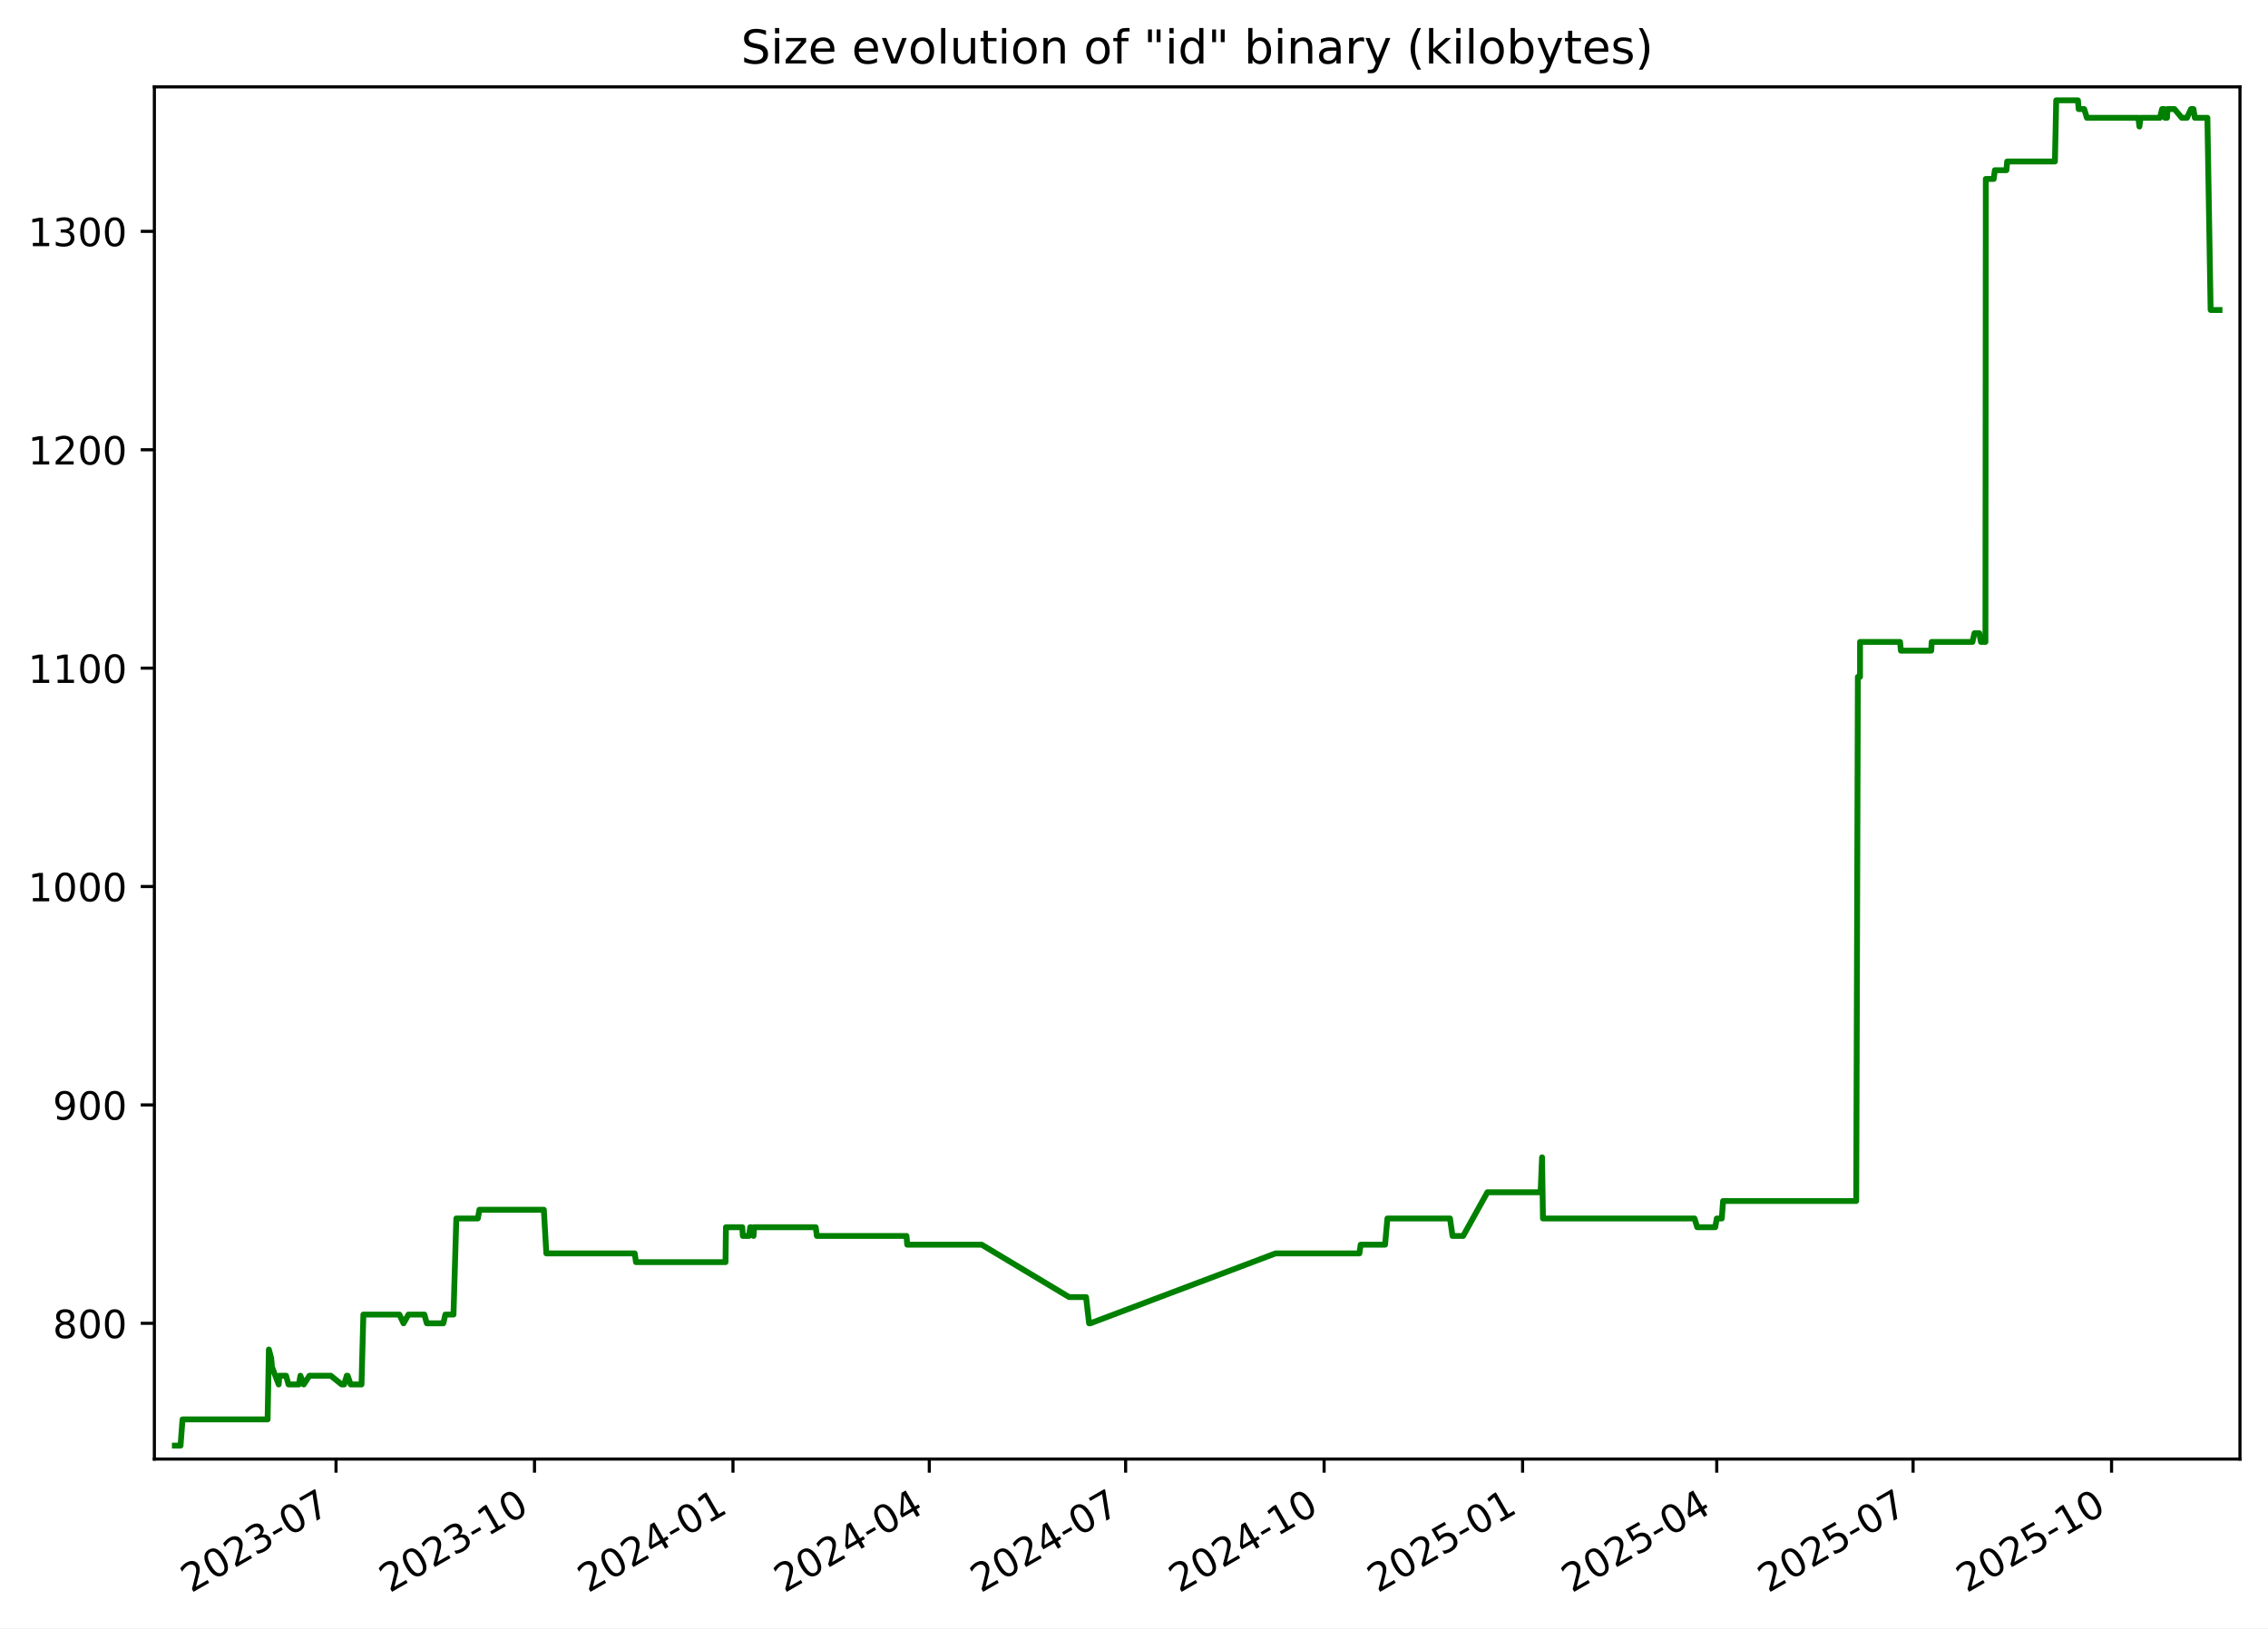
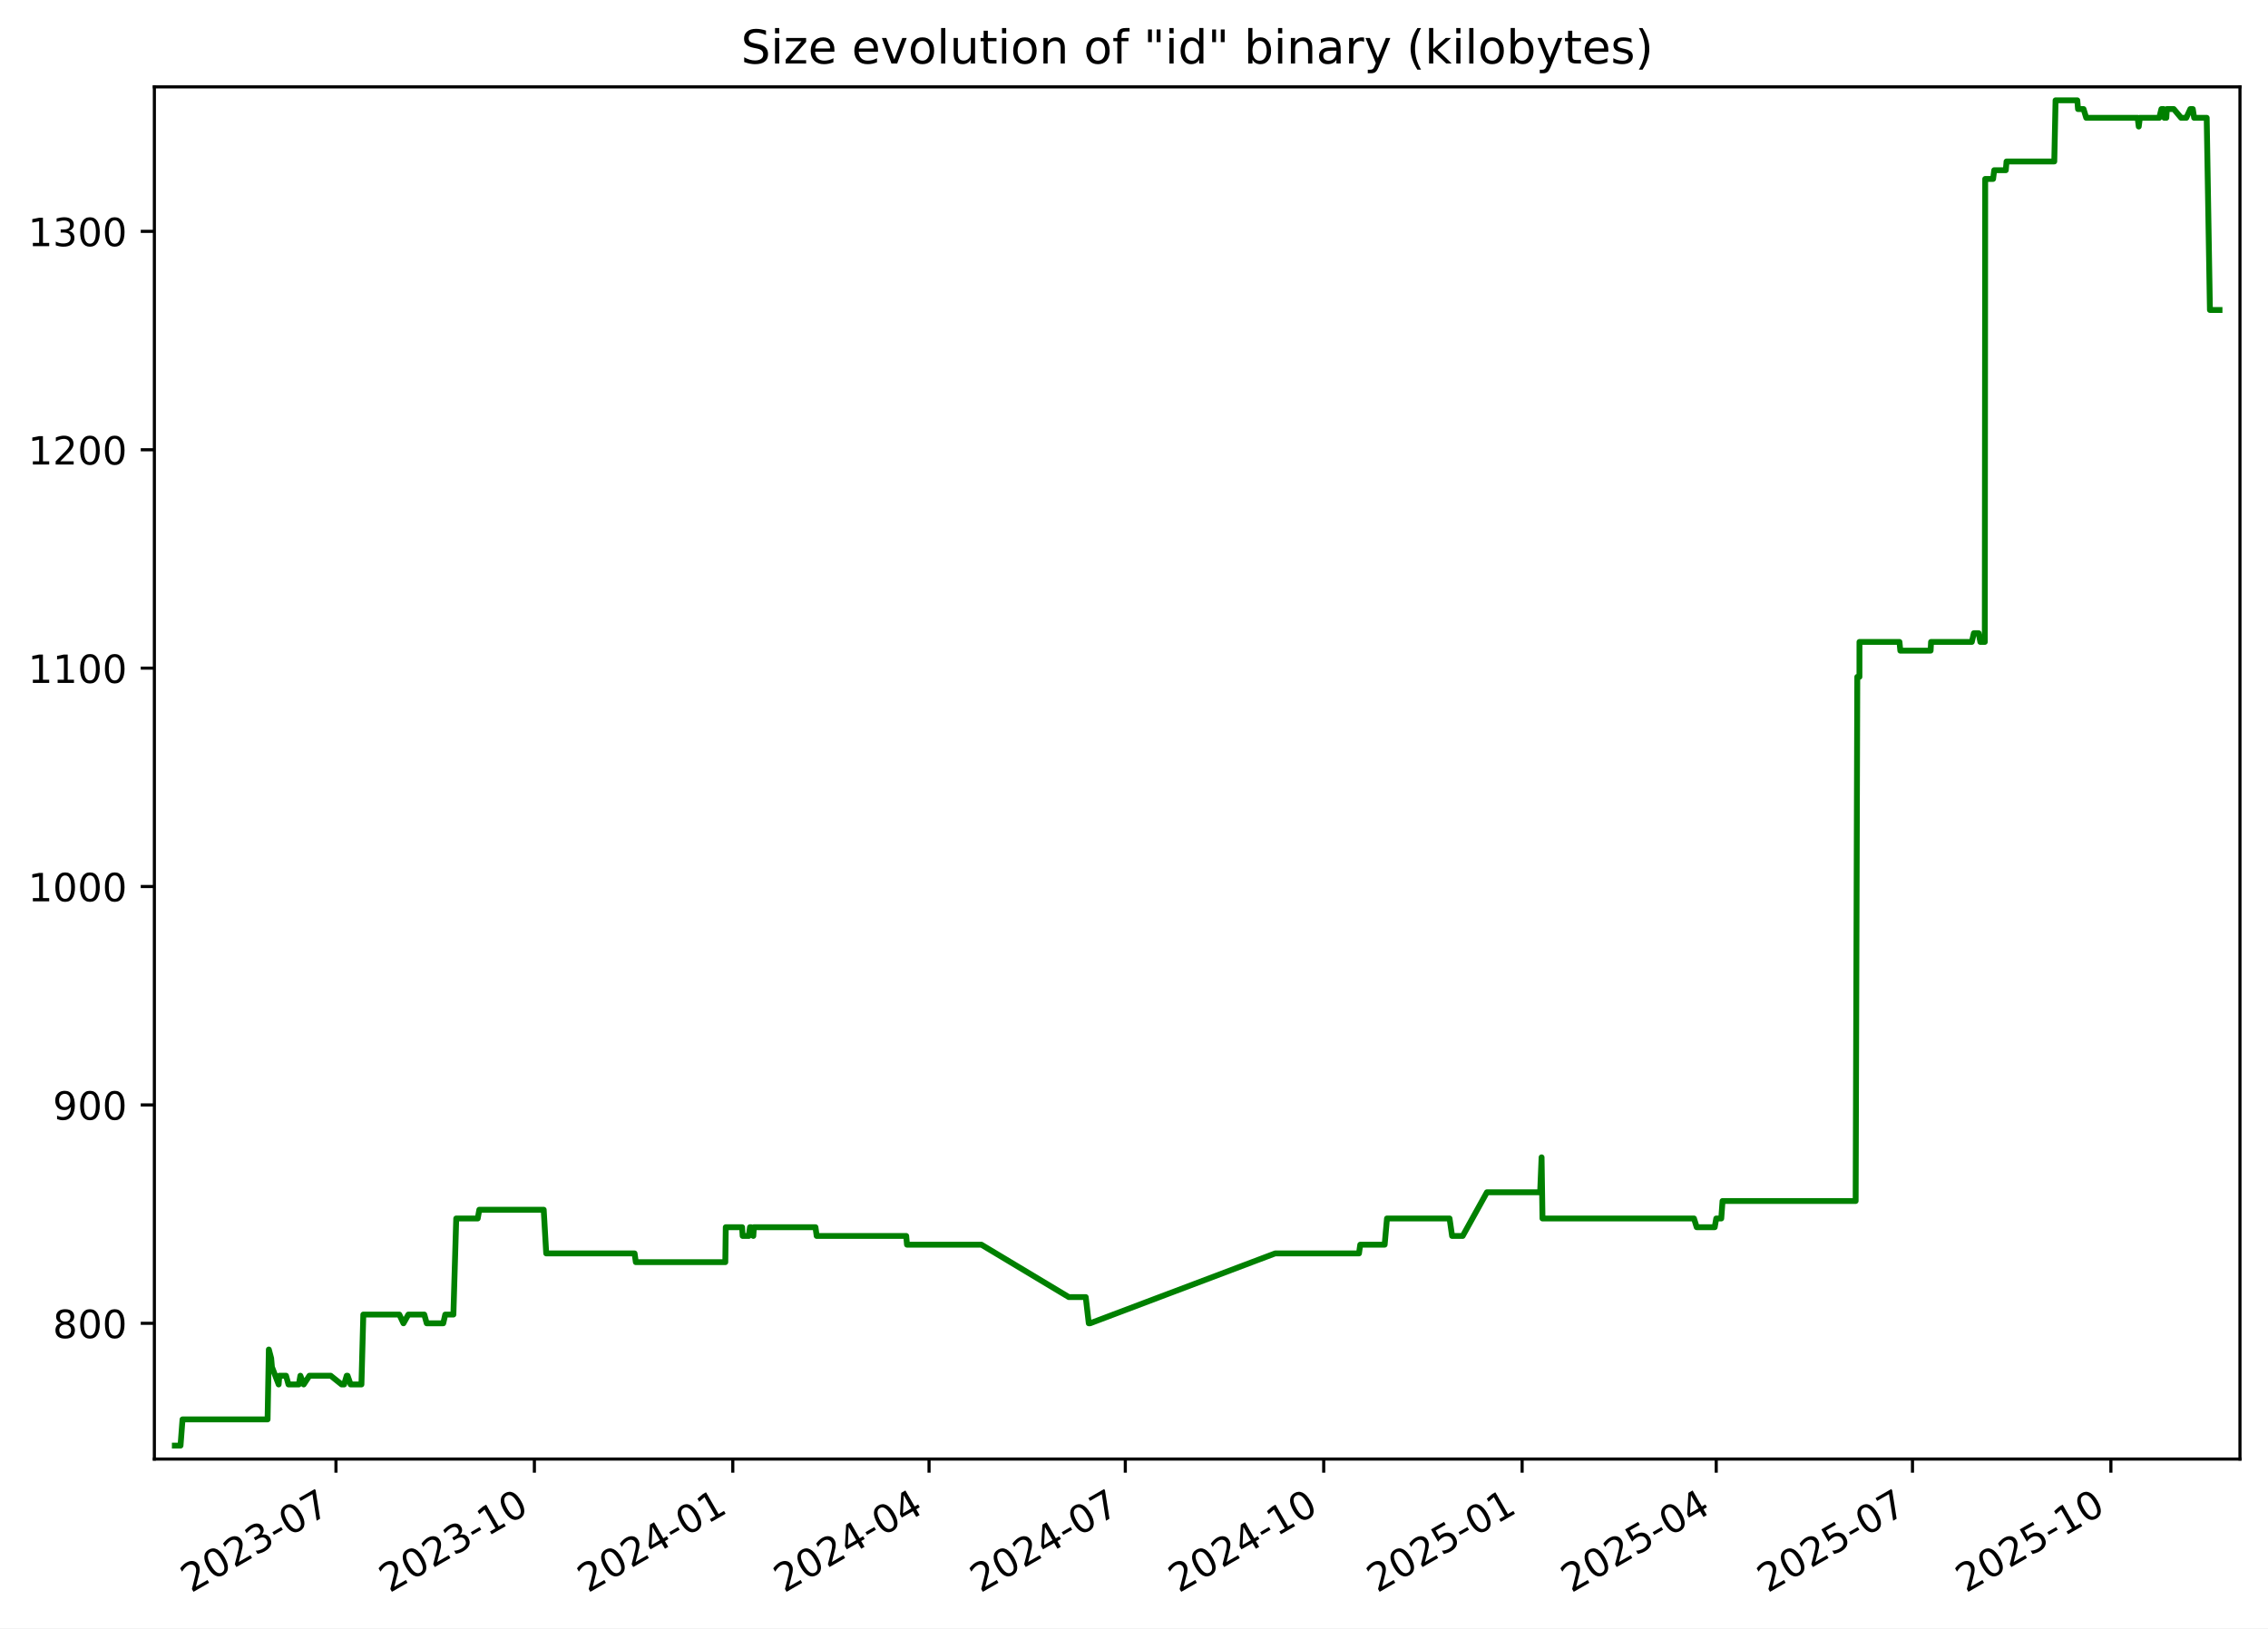
<svg xmlns="http://www.w3.org/2000/svg" xmlns:xlink="http://www.w3.org/1999/xlink" width="582.53pt" height="418.303pt" viewBox="0 0 582.53 418.303" version="1.1">
  <defs>
    <style type="text/css">*{stroke-linejoin: round; stroke-linecap: butt}</style>
  </defs>
  <g id="figure_1">
    <g id="patch_1">
      <path d="M -0 418.303  L 582.53 418.303  L 582.53 0  L -0 0  z " style="fill: #ffffff" />
    </g>
    <g id="axes_1">
      <g id="patch_2">
        <path d="M 39.65 374.83  L 575.33 374.83  L 575.33 22.318  L 39.65 22.318  z " style="fill: #ffffff" />
      </g>
      <g id="matplotlib.axis_1">
        <g id="xtick_1">
          <g id="line2d_1">
            <defs>
-               <path id="m87aa43f843" d="M 0 0  L 0 3.5  " style="stroke: #000000; stroke-width: 0.8" />
+               <path id="m708f882ad4" d="M 0 0  L 0 3.5  " style="stroke: #000000; stroke-width: 0.8" />
            </defs>
            <g>
-               <use xlink:href="#m87aa43f843" x="86.306" y="374.83" style="stroke: #000000; stroke-width: 0.8" />
+               <use xlink:href="#m708f882ad4" x="86.292" y="374.83" style="stroke: #000000; stroke-width: 0.8" />
            </g>
          </g>
          <g id="text_1">
-             <g transform="translate(49.08125 409.302) rotate(-30) scale(0.1 -0.1)">
+             <g transform="translate(49.06701 409.302) rotate(-30) scale(0.1 -0.1)">
              <defs>
                <path id="DejaVuSans-32" d="M 1228 531  L 3431 531  L 3431 0  L 469 0  L 469 531  Q 828 903 1448 1529  Q 2069 2156 2228 2338  Q 2531 2678 2651 2914  Q 2772 3150 2772 3378  Q 2772 3750 2511 3984  Q 2250 4219 1831 4219  Q 1534 4219 1204 4116  Q 875 4013 500 3803  L 500 4441  Q 881 4594 1212 4672  Q 1544 4750 1819 4750  Q 2544 4750 2975 4387  Q 3406 4025 3406 3419  Q 3406 3131 3298 2873  Q 3191 2616 2906 2266  Q 2828 2175 2409 1742  Q 1991 1309 1228 531  z " transform="scale(0.015625)" />
                <path id="DejaVuSans-30" d="M 2034 4250  Q 1547 4250 1301 3770  Q 1056 3291 1056 2328  Q 1056 1369 1301 889  Q 1547 409 2034 409  Q 2525 409 2770 889  Q 3016 1369 3016 2328  Q 3016 3291 2770 3770  Q 2525 4250 2034 4250  z M 2034 4750  Q 2819 4750 3233 4129  Q 3647 3509 3647 2328  Q 3647 1150 3233 529  Q 2819 -91 2034 -91  Q 1250 -91 836 529  Q 422 1150 422 2328  Q 422 3509 836 4129  Q 1250 4750 2034 4750  z " transform="scale(0.015625)" />
                <path id="DejaVuSans-33" d="M 2597 2516  Q 3050 2419 3304 2112  Q 3559 1806 3559 1356  Q 3559 666 3084 287  Q 2609 -91 1734 -91  Q 1441 -91 1130 -33  Q 819 25 488 141  L 488 750  Q 750 597 1062 519  Q 1375 441 1716 441  Q 2309 441 2620 675  Q 2931 909 2931 1356  Q 2931 1769 2642 2001  Q 2353 2234 1838 2234  L 1294 2234  L 1294 2753  L 1863 2753  Q 2328 2753 2575 2939  Q 2822 3125 2822 3475  Q 2822 3834 2567 4026  Q 2313 4219 1838 4219  Q 1578 4219 1281 4162  Q 984 4106 628 3988  L 628 4550  Q 988 4650 1302 4700  Q 1616 4750 1894 4750  Q 2613 4750 3031 4423  Q 3450 4097 3450 3541  Q 3450 3153 3228 2886  Q 3006 2619 2597 2516  z " transform="scale(0.015625)" />
                <path id="DejaVuSans-2d" d="M 313 2009  L 1997 2009  L 1997 1497  L 313 1497  L 313 2009  z " transform="scale(0.015625)" />
                <path id="DejaVuSans-37" d="M 525 4666  L 3525 4666  L 3525 4397  L 1831 0  L 1172 0  L 2766 4134  L 525 4134  L 525 4666  z " transform="scale(0.015625)" />
              </defs>
              <use xlink:href="#DejaVuSans-32" />
              <use xlink:href="#DejaVuSans-30" x="63.623" />
              <use xlink:href="#DejaVuSans-32" x="127.246" />
              <use xlink:href="#DejaVuSans-33" x="190.869" />
              <use xlink:href="#DejaVuSans-2d" x="254.492" />
              <use xlink:href="#DejaVuSans-30" x="290.576" />
              <use xlink:href="#DejaVuSans-37" x="354.199" />
            </g>
          </g>
        </g>
        <g id="xtick_2">
          <g id="line2d_2">
            <g>
-               <use xlink:href="#m87aa43f843" x="137.285" y="374.83" style="stroke: #000000; stroke-width: 0.8" />
+               <use xlink:href="#m708f882ad4" x="137.254" y="374.83" style="stroke: #000000; stroke-width: 0.8" />
            </g>
          </g>
          <g id="text_2">
-             <g transform="translate(100.0605 409.302) rotate(-30) scale(0.1 -0.1)">
+             <g transform="translate(100.0287 409.302) rotate(-30) scale(0.1 -0.1)">
              <defs>
                <path id="DejaVuSans-31" d="M 794 531  L 1825 531  L 1825 4091  L 703 3866  L 703 4441  L 1819 4666  L 2450 4666  L 2450 531  L 3481 531  L 3481 0  L 794 0  L 794 531  z " transform="scale(0.015625)" />
              </defs>
              <use xlink:href="#DejaVuSans-32" />
              <use xlink:href="#DejaVuSans-30" x="63.623" />
              <use xlink:href="#DejaVuSans-32" x="127.246" />
              <use xlink:href="#DejaVuSans-33" x="190.869" />
              <use xlink:href="#DejaVuSans-2d" x="254.492" />
              <use xlink:href="#DejaVuSans-31" x="290.576" />
              <use xlink:href="#DejaVuSans-30" x="354.199" />
            </g>
          </g>
        </g>
        <g id="xtick_3">
          <g id="line2d_3">
            <g>
-               <use xlink:href="#m87aa43f843" x="188.264" y="374.83" style="stroke: #000000; stroke-width: 0.8" />
+               <use xlink:href="#m708f882ad4" x="188.215" y="374.83" style="stroke: #000000; stroke-width: 0.8" />
            </g>
          </g>
          <g id="text_3">
-             <g transform="translate(151.0397 409.302) rotate(-30) scale(0.1 -0.1)">
+             <g transform="translate(150.9904 409.302) rotate(-30) scale(0.1 -0.1)">
              <defs>
                <path id="DejaVuSans-34" d="M 2419 4116  L 825 1625  L 2419 1625  L 2419 4116  z M 2253 4666  L 3047 4666  L 3047 1625  L 3713 1625  L 3713 1100  L 3047 1100  L 3047 0  L 2419 0  L 2419 1100  L 313 1100  L 313 1709  L 2253 4666  z " transform="scale(0.015625)" />
              </defs>
              <use xlink:href="#DejaVuSans-32" />
              <use xlink:href="#DejaVuSans-30" x="63.623" />
              <use xlink:href="#DejaVuSans-32" x="127.246" />
              <use xlink:href="#DejaVuSans-34" x="190.869" />
              <use xlink:href="#DejaVuSans-2d" x="254.492" />
              <use xlink:href="#DejaVuSans-30" x="290.576" />
              <use xlink:href="#DejaVuSans-31" x="354.199" />
            </g>
          </g>
        </g>
        <g id="xtick_4">
          <g id="line2d_4">
            <g>
-               <use xlink:href="#m87aa43f843" x="238.69" y="374.83" style="stroke: #000000; stroke-width: 0.8" />
+               <use xlink:href="#m708f882ad4" x="238.623" y="374.83" style="stroke: #000000; stroke-width: 0.8" />
            </g>
          </g>
          <g id="text_4">
-             <g transform="translate(201.4647 409.302) rotate(-30) scale(0.1 -0.1)">
+             <g transform="translate(201.3981 409.302) rotate(-30) scale(0.1 -0.1)">
              <use xlink:href="#DejaVuSans-32" />
              <use xlink:href="#DejaVuSans-30" x="63.623" />
              <use xlink:href="#DejaVuSans-32" x="127.246" />
              <use xlink:href="#DejaVuSans-34" x="190.869" />
              <use xlink:href="#DejaVuSans-2d" x="254.492" />
              <use xlink:href="#DejaVuSans-30" x="290.576" />
              <use xlink:href="#DejaVuSans-34" x="354.199" />
            </g>
          </g>
        </g>
        <g id="xtick_5">
          <g id="line2d_5">
            <g>
-               <use xlink:href="#m87aa43f843" x="289.115" y="374.83" style="stroke: #000000; stroke-width: 0.8" />
+               <use xlink:href="#m708f882ad4" x="289.031" y="374.83" style="stroke: #000000; stroke-width: 0.8" />
            </g>
          </g>
          <g id="text_5">
-             <g transform="translate(251.8898 409.302) rotate(-30) scale(0.1 -0.1)">
+             <g transform="translate(251.8059 409.302) rotate(-30) scale(0.1 -0.1)">
              <use xlink:href="#DejaVuSans-32" />
              <use xlink:href="#DejaVuSans-30" x="63.623" />
              <use xlink:href="#DejaVuSans-32" x="127.246" />
              <use xlink:href="#DejaVuSans-34" x="190.869" />
              <use xlink:href="#DejaVuSans-2d" x="254.492" />
              <use xlink:href="#DejaVuSans-30" x="290.576" />
              <use xlink:href="#DejaVuSans-37" x="354.199" />
            </g>
          </g>
        </g>
        <g id="xtick_6">
          <g id="line2d_6">
            <g>
-               <use xlink:href="#m87aa43f843" x="340.094" y="374.83" style="stroke: #000000; stroke-width: 0.8" />
+               <use xlink:href="#m708f882ad4" x="339.992" y="374.83" style="stroke: #000000; stroke-width: 0.8" />
            </g>
          </g>
          <g id="text_6">
-             <g transform="translate(302.869 409.302) rotate(-30) scale(0.1 -0.1)">
+             <g transform="translate(302.7675 409.302) rotate(-30) scale(0.1 -0.1)">
              <use xlink:href="#DejaVuSans-32" />
              <use xlink:href="#DejaVuSans-30" x="63.623" />
              <use xlink:href="#DejaVuSans-32" x="127.246" />
              <use xlink:href="#DejaVuSans-34" x="190.869" />
              <use xlink:href="#DejaVuSans-2d" x="254.492" />
              <use xlink:href="#DejaVuSans-31" x="290.576" />
              <use xlink:href="#DejaVuSans-30" x="354.199" />
            </g>
          </g>
        </g>
        <g id="xtick_7">
          <g id="line2d_7">
            <g>
-               <use xlink:href="#m87aa43f843" x="391.073" y="374.83" style="stroke: #000000; stroke-width: 0.8" />
+               <use xlink:href="#m708f882ad4" x="390.954" y="374.83" style="stroke: #000000; stroke-width: 0.8" />
            </g>
          </g>
          <g id="text_7">
-             <g transform="translate(353.8482 409.302) rotate(-30) scale(0.1 -0.1)">
+             <g transform="translate(353.7292 409.302) rotate(-30) scale(0.1 -0.1)">
              <defs>
                <path id="DejaVuSans-35" d="M 691 4666  L 3169 4666  L 3169 4134  L 1269 4134  L 1269 2991  Q 1406 3038 1543 3061  Q 1681 3084 1819 3084  Q 2600 3084 3056 2656  Q 3513 2228 3513 1497  Q 3513 744 3044 326  Q 2575 -91 1722 -91  Q 1428 -91 1123 -41  Q 819 9 494 109  L 494 744  Q 775 591 1075 516  Q 1375 441 1709 441  Q 2250 441 2565 725  Q 2881 1009 2881 1497  Q 2881 1984 2565 2268  Q 2250 2553 1709 2553  Q 1456 2553 1204 2497  Q 953 2441 691 2322  L 691 4666  z " transform="scale(0.015625)" />
              </defs>
              <use xlink:href="#DejaVuSans-32" />
              <use xlink:href="#DejaVuSans-30" x="63.623" />
              <use xlink:href="#DejaVuSans-32" x="127.246" />
              <use xlink:href="#DejaVuSans-35" x="190.869" />
              <use xlink:href="#DejaVuSans-2d" x="254.492" />
              <use xlink:href="#DejaVuSans-30" x="290.576" />
              <use xlink:href="#DejaVuSans-31" x="354.199" />
            </g>
          </g>
        </g>
        <g id="xtick_8">
          <g id="line2d_8">
            <g>
-               <use xlink:href="#m87aa43f843" x="440.944" y="374.83" style="stroke: #000000; stroke-width: 0.8" />
+               <use xlink:href="#m708f882ad4" x="440.808" y="374.83" style="stroke: #000000; stroke-width: 0.8" />
            </g>
          </g>
          <g id="text_8">
-             <g transform="translate(403.7192 409.302) rotate(-30) scale(0.1 -0.1)">
+             <g transform="translate(403.583 409.302) rotate(-30) scale(0.1 -0.1)">
              <use xlink:href="#DejaVuSans-32" />
              <use xlink:href="#DejaVuSans-30" x="63.623" />
              <use xlink:href="#DejaVuSans-32" x="127.246" />
              <use xlink:href="#DejaVuSans-35" x="190.869" />
              <use xlink:href="#DejaVuSans-2d" x="254.492" />
              <use xlink:href="#DejaVuSans-30" x="290.576" />
              <use xlink:href="#DejaVuSans-34" x="354.199" />
            </g>
          </g>
        </g>
        <g id="xtick_9">
          <g id="line2d_9">
            <g>
-               <use xlink:href="#m87aa43f843" x="491.369" y="374.83" style="stroke: #000000; stroke-width: 0.8" />
+               <use xlink:href="#m708f882ad4" x="491.216" y="374.83" style="stroke: #000000; stroke-width: 0.8" />
            </g>
          </g>
          <g id="text_9">
-             <g transform="translate(454.1443 409.302) rotate(-30) scale(0.1 -0.1)">
+             <g transform="translate(453.9908 409.302) rotate(-30) scale(0.1 -0.1)">
              <use xlink:href="#DejaVuSans-32" />
              <use xlink:href="#DejaVuSans-30" x="63.623" />
              <use xlink:href="#DejaVuSans-32" x="127.246" />
              <use xlink:href="#DejaVuSans-35" x="190.869" />
              <use xlink:href="#DejaVuSans-2d" x="254.492" />
              <use xlink:href="#DejaVuSans-30" x="290.576" />
              <use xlink:href="#DejaVuSans-37" x="354.199" />
            </g>
          </g>
        </g>
        <g id="xtick_10">
          <g id="line2d_10">
            <g>
-               <use xlink:href="#m87aa43f843" x="542.348" y="374.83" style="stroke: #000000; stroke-width: 0.8" />
+               <use xlink:href="#m708f882ad4" x="542.177" y="374.83" style="stroke: #000000; stroke-width: 0.8" />
            </g>
          </g>
          <g id="text_10">
-             <g transform="translate(505.1235 409.302) rotate(-30) scale(0.1 -0.1)">
+             <g transform="translate(504.9525 409.302) rotate(-30) scale(0.1 -0.1)">
              <use xlink:href="#DejaVuSans-32" />
              <use xlink:href="#DejaVuSans-30" x="63.623" />
              <use xlink:href="#DejaVuSans-32" x="127.246" />
              <use xlink:href="#DejaVuSans-35" x="190.869" />
              <use xlink:href="#DejaVuSans-2d" x="254.492" />
              <use xlink:href="#DejaVuSans-31" x="290.576" />
              <use xlink:href="#DejaVuSans-30" x="354.199" />
            </g>
          </g>
        </g>
      </g>
      <g id="matplotlib.axis_2">
        <g id="ytick_1">
          <g id="line2d_11">
            <defs>
-               <path id="m1e25f089d4" d="M 0 0  L -3.5 0  " style="stroke: #000000; stroke-width: 0.8" />
+               <path id="m6b0a7c3073" d="M 0 0  L -3.5 0  " style="stroke: #000000; stroke-width: 0.8" />
            </defs>
            <g>
-               <use xlink:href="#m1e25f089d4" x="39.65" y="339.956" style="stroke: #000000; stroke-width: 0.8" />
+               <use xlink:href="#m6b0a7c3073" x="39.65" y="339.956" style="stroke: #000000; stroke-width: 0.8" />
            </g>
          </g>
          <g id="text_11">
            <g transform="translate(13.5625 343.7552) scale(0.1 -0.1)">
              <defs>
                <path id="DejaVuSans-38" d="M 2034 2216  Q 1584 2216 1326 1975  Q 1069 1734 1069 1313  Q 1069 891 1326 650  Q 1584 409 2034 409  Q 2484 409 2743 651  Q 3003 894 3003 1313  Q 3003 1734 2745 1975  Q 2488 2216 2034 2216  z M 1403 2484  Q 997 2584 770 2862  Q 544 3141 544 3541  Q 544 4100 942 4425  Q 1341 4750 2034 4750  Q 2731 4750 3128 4425  Q 3525 4100 3525 3541  Q 3525 3141 3298 2862  Q 3072 2584 2669 2484  Q 3125 2378 3379 2068  Q 3634 1759 3634 1313  Q 3634 634 3220 271  Q 2806 -91 2034 -91  Q 1263 -91 848 271  Q 434 634 434 1313  Q 434 1759 690 2068  Q 947 2378 1403 2484  z M 1172 3481  Q 1172 3119 1398 2916  Q 1625 2713 2034 2713  Q 2441 2713 2670 2916  Q 2900 3119 2900 3481  Q 2900 3844 2670 4047  Q 2441 4250 2034 4250  Q 1625 4250 1398 4047  Q 1172 3844 1172 3481  z " transform="scale(0.015625)" />
              </defs>
              <use xlink:href="#DejaVuSans-38" />
              <use xlink:href="#DejaVuSans-30" x="63.623" />
              <use xlink:href="#DejaVuSans-30" x="127.246" />
            </g>
          </g>
        </g>
        <g id="ytick_2">
          <g id="line2d_12">
            <g>
-               <use xlink:href="#m1e25f089d4" x="39.65" y="283.852" style="stroke: #000000; stroke-width: 0.8" />
+               <use xlink:href="#m6b0a7c3073" x="39.65" y="283.852" style="stroke: #000000; stroke-width: 0.8" />
            </g>
          </g>
          <g id="text_12">
            <g transform="translate(13.5625 287.6513) scale(0.1 -0.1)">
              <defs>
                <path id="DejaVuSans-39" d="M 703 97  L 703 672  Q 941 559 1184 500  Q 1428 441 1663 441  Q 2288 441 2617 861  Q 2947 1281 2994 2138  Q 2813 1869 2534 1725  Q 2256 1581 1919 1581  Q 1219 1581 811 2004  Q 403 2428 403 3163  Q 403 3881 828 4315  Q 1253 4750 1959 4750  Q 2769 4750 3195 4129  Q 3622 3509 3622 2328  Q 3622 1225 3098 567  Q 2575 -91 1691 -91  Q 1453 -91 1209 -44  Q 966 3 703 97  z M 1959 2075  Q 2384 2075 2632 2365  Q 2881 2656 2881 3163  Q 2881 3666 2632 3958  Q 2384 4250 1959 4250  Q 1534 4250 1286 3958  Q 1038 3666 1038 3163  Q 1038 2656 1286 2365  Q 1534 2075 1959 2075  z " transform="scale(0.015625)" />
              </defs>
              <use xlink:href="#DejaVuSans-39" />
              <use xlink:href="#DejaVuSans-30" x="63.623" />
              <use xlink:href="#DejaVuSans-30" x="127.246" />
            </g>
          </g>
        </g>
        <g id="ytick_3">
          <g id="line2d_13">
            <g>
-               <use xlink:href="#m1e25f089d4" x="39.65" y="227.748" style="stroke: #000000; stroke-width: 0.8" />
+               <use xlink:href="#m6b0a7c3073" x="39.65" y="227.748" style="stroke: #000000; stroke-width: 0.8" />
            </g>
          </g>
          <g id="text_13">
            <g transform="translate(7.2 231.5474) scale(0.1 -0.1)">
              <use xlink:href="#DejaVuSans-31" />
              <use xlink:href="#DejaVuSans-30" x="63.623" />
              <use xlink:href="#DejaVuSans-30" x="127.246" />
              <use xlink:href="#DejaVuSans-30" x="190.869" />
            </g>
          </g>
        </g>
        <g id="ytick_4">
          <g id="line2d_14">
            <g>
-               <use xlink:href="#m1e25f089d4" x="39.65" y="171.644" style="stroke: #000000; stroke-width: 0.8" />
+               <use xlink:href="#m6b0a7c3073" x="39.65" y="171.644" style="stroke: #000000; stroke-width: 0.8" />
            </g>
          </g>
          <g id="text_14">
            <g transform="translate(7.2 175.4435) scale(0.1 -0.1)">
              <use xlink:href="#DejaVuSans-31" />
              <use xlink:href="#DejaVuSans-31" x="63.623" />
              <use xlink:href="#DejaVuSans-30" x="127.246" />
              <use xlink:href="#DejaVuSans-30" x="190.869" />
            </g>
          </g>
        </g>
        <g id="ytick_5">
          <g id="line2d_15">
            <g>
-               <use xlink:href="#m1e25f089d4" x="39.65" y="115.54" style="stroke: #000000; stroke-width: 0.8" />
+               <use xlink:href="#m6b0a7c3073" x="39.65" y="115.54" style="stroke: #000000; stroke-width: 0.8" />
            </g>
          </g>
          <g id="text_15">
            <g transform="translate(7.2 119.3396) scale(0.1 -0.1)">
              <use xlink:href="#DejaVuSans-31" />
              <use xlink:href="#DejaVuSans-32" x="63.623" />
              <use xlink:href="#DejaVuSans-30" x="127.246" />
              <use xlink:href="#DejaVuSans-30" x="190.869" />
            </g>
          </g>
        </g>
        <g id="ytick_6">
          <g id="line2d_16">
            <g>
-               <use xlink:href="#m1e25f089d4" x="39.65" y="59.436" style="stroke: #000000; stroke-width: 0.8" />
+               <use xlink:href="#m6b0a7c3073" x="39.65" y="59.436" style="stroke: #000000; stroke-width: 0.8" />
            </g>
          </g>
          <g id="text_16">
            <g transform="translate(7.2 63.23568) scale(0.1 -0.1)">
              <use xlink:href="#DejaVuSans-31" />
              <use xlink:href="#DejaVuSans-33" x="63.623" />
              <use xlink:href="#DejaVuSans-30" x="127.246" />
              <use xlink:href="#DejaVuSans-30" x="190.869" />
            </g>
          </g>
        </g>
      </g>
      <g id="line2d_17">
-         <path d="M 44.902 371.374  L 46.369 371.374  L 46.882 364.642  L 68.736 364.642  L 69.061 346.688  L 69.656 348.933  L 69.853 351.177  L 71.58 355.665  L 71.749 353.421  L 73.476 353.421  L 74.104 355.665  L 76.766 355.665  L 77.165 353.421  L 78.018 355.665  L 79.486 353.421  L 84.95 353.421  L 87.758 355.665  L 88.401 355.665  L 89.067 353.421  L 89.285 353.421  L 90.076 355.665  L 92.85 355.665  L 93.333 337.712  L 102.586 337.712  L 103.648 339.956  L 104.904 337.712  L 108.997 337.712  L 109.624 339.956  L 113.868 339.956  L 114.387 337.712  L 116.477 337.712  L 117.207 313.026  L 122.729 313.026  L 123.136 310.782  L 139.685 310.782  L 140.327 322.003  L 163.035 322.003  L 163.352 324.247  L 186.342 324.247  L 186.461 315.27  L 190.659 315.27  L 190.795 317.514  L 192.383 317.514  L 192.681 315.27  L 192.962 315.27  L 193.54 317.514  L 193.68 315.27  L 209.507 315.27  L 209.818 317.514  L 232.827 317.514  L 233.023 319.759  L 252.144 319.759  L 274.603 333.223  L 278.95 333.223  L 279.73 339.956  L 280.067 339.956  L 327.618 322.003  L 349.157 322.003  L 349.48 319.759  L 355.753 319.759  L 356.352 313.026  L 372.428 313.026  L 373.078 317.514  L 375.807 317.514  L 382.031 306.294  L 395.703 306.294  L 396.072 297.317  L 396.305 313.026  L 435.227 313.026  L 435.928 315.27  L 440.554 315.27  L 440.953 313.026  L 442.24 313.026  L 442.566 308.538  L 476.768 308.538  L 477.189 173.888  L 477.743 173.888  L 477.749 164.912  L 488.029 164.912  L 488.244 167.156  L 496.03 167.156  L 496.141 164.912  L 506.615 164.912  L 507.139 162.668  L 508.373 162.668  L 508.802 164.912  L 509.953 164.912  L 510.052 45.972  L 512.081 45.972  L 512.373 43.727  L 515.346 43.727  L 515.535 41.483  L 527.804 41.483  L 528.133 25.774  L 533.717 25.774  L 533.9 28.018  L 535.324 28.018  L 536.012 30.262  L 549.219 30.262  L 549.507 32.507  L 549.801 30.262  L 554.774 30.262  L 555.324 28.018  L 555.922 28.018  L 556.079 30.262  L 556.589 30.262  L 556.722 28.018  L 558.506 28.018  L 560.388 30.262  L 561.723 30.262  L 562.753 28.018  L 563.391 28.018  L 563.738 30.262  L 566.964 30.262  L 567.793 79.634  L 570.078 79.634  L 570.078 79.634  " clip-path="url(#pd28f7a66eb)" style="fill: none; stroke: #008000; stroke-width: 1.5; stroke-linecap: square" />
+         <path d="M 44.902 371.374  L 46.368 371.374  L 46.881 364.642  L 68.728 364.642  L 69.053 346.688  L 69.648 348.933  L 69.844 351.177  L 71.571 355.665  L 71.74 353.421  L 73.466 353.421  L 74.094 355.665  L 76.755 355.665  L 77.154 353.421  L 78.007 355.665  L 79.474 353.421  L 84.936 353.421  L 87.744 355.665  L 88.386 355.665  L 89.052 353.421  L 89.269 353.421  L 90.061 355.665  L 92.834 355.665  L 93.316 337.712  L 102.566 337.712  L 103.628 339.956  L 104.884 337.712  L 108.975 337.712  L 109.602 339.956  L 113.844 339.956  L 114.363 337.712  L 116.452 337.712  L 117.182 313.026  L 122.702 313.026  L 123.109 310.782  L 139.652 310.782  L 140.295 322.003  L 162.994 322.003  L 163.311 324.247  L 186.293 324.247  L 186.412 315.27  L 190.609 315.27  L 190.745 317.514  L 192.332 317.514  L 192.63 315.27  L 192.912 315.27  L 193.489 317.514  L 193.629 315.27  L 209.45 315.27  L 209.761 317.514  L 232.762 317.514  L 232.959 319.759  L 252.073 319.759  L 274.524 333.223  L 278.869 333.223  L 279.649 339.956  L 279.987 339.956  L 327.521 322.003  L 349.053 322.003  L 349.375 319.759  L 355.646 319.759  L 356.245 313.026  L 372.315 313.026  L 372.966 317.514  L 375.693 317.514  L 381.915 306.294  L 395.582 306.294  L 395.952 297.317  L 396.184 313.026  L 435.093 313.026  L 435.793 315.27  L 440.418 315.27  L 440.817 313.026  L 442.103 313.026  L 442.43 308.538  L 476.62 308.538  L 477.04 173.888  L 477.594 173.888  L 477.6 164.912  L 487.877 164.912  L 488.091 167.156  L 495.875 167.156  L 495.986 164.912  L 506.456 164.912  L 506.98 162.668  L 508.213 162.668  L 508.643 164.912  L 509.793 164.912  L 509.892 45.972  L 511.92 45.972  L 512.212 43.727  L 515.184 43.727  L 515.374 41.483  L 527.638 41.483  L 527.967 25.774  L 533.549 25.774  L 533.732 28.018  L 535.156 28.018  L 535.843 30.262  L 549.045 30.262  L 549.333 32.507  L 549.627 30.262  L 554.599 30.262  L 555.149 28.018  L 555.746 28.018  L 555.903 30.262  L 556.413 30.262  L 556.546 28.018  L 558.329 28.018  L 560.211 30.262  L 561.545 30.262  L 562.574 28.018  L 563.213 28.018  L 563.56 30.262  L 566.785 30.262  L 567.614 79.634  L 570.078 79.634  L 570.078 79.634  " clip-path="url(#pf2a47e38ff)" style="fill: none; stroke: #008000; stroke-width: 1.5; stroke-linecap: square" />
      </g>
      <g id="patch_3">
        <path d="M 39.65 374.83  L 39.65 22.318  " style="fill: none; stroke: #000000; stroke-width: 0.8; stroke-linejoin: miter; stroke-linecap: square" />
      </g>
      <g id="patch_4">
        <path d="M 575.33 374.83  L 575.33 22.318  " style="fill: none; stroke: #000000; stroke-width: 0.8; stroke-linejoin: miter; stroke-linecap: square" />
      </g>
      <g id="patch_5">
        <path d="M 39.65 374.83  L 575.33 374.83  " style="fill: none; stroke: #000000; stroke-width: 0.8; stroke-linejoin: miter; stroke-linecap: square" />
      </g>
      <g id="patch_6">
        <path d="M 39.65 22.318  L 575.33 22.318  " style="fill: none; stroke: #000000; stroke-width: 0.8; stroke-linejoin: miter; stroke-linecap: square" />
      </g>
      <g id="text_17">
        <g transform="translate(190.3184 16.31812) scale(0.12 -0.12)">
          <defs>
            <path id="DejaVuSans-53" d="M 3425 4513  L 3425 3897  Q 3066 4069 2747 4153  Q 2428 4238 2131 4238  Q 1616 4238 1336 4038  Q 1056 3838 1056 3469  Q 1056 3159 1242 3001  Q 1428 2844 1947 2747  L 2328 2669  Q 3034 2534 3370 2195  Q 3706 1856 3706 1288  Q 3706 609 3251 259  Q 2797 -91 1919 -91  Q 1588 -91 1214 -16  Q 841 59 441 206  L 441 856  Q 825 641 1194 531  Q 1563 422 1919 422  Q 2459 422 2753 634  Q 3047 847 3047 1241  Q 3047 1584 2836 1778  Q 2625 1972 2144 2069  L 1759 2144  Q 1053 2284 737 2584  Q 422 2884 422 3419  Q 422 4038 858 4394  Q 1294 4750 2059 4750  Q 2388 4750 2728 4690  Q 3069 4631 3425 4513  z " transform="scale(0.015625)" />
            <path id="DejaVuSans-69" d="M 603 3500  L 1178 3500  L 1178 0  L 603 0  L 603 3500  z M 603 4863  L 1178 4863  L 1178 4134  L 603 4134  L 603 4863  z " transform="scale(0.015625)" />
            <path id="DejaVuSans-7a" d="M 353 3500  L 3084 3500  L 3084 2975  L 922 459  L 3084 459  L 3084 0  L 275 0  L 275 525  L 2438 3041  L 353 3041  L 353 3500  z " transform="scale(0.015625)" />
            <path id="DejaVuSans-65" d="M 3597 1894  L 3597 1613  L 953 1613  Q 991 1019 1311 708  Q 1631 397 2203 397  Q 2534 397 2845 478  Q 3156 559 3463 722  L 3463 178  Q 3153 47 2828 -22  Q 2503 -91 2169 -91  Q 1331 -91 842 396  Q 353 884 353 1716  Q 353 2575 817 3079  Q 1281 3584 2069 3584  Q 2775 3584 3186 3129  Q 3597 2675 3597 1894  z M 3022 2063  Q 3016 2534 2758 2815  Q 2500 3097 2075 3097  Q 1594 3097 1305 2825  Q 1016 2553 972 2059  L 3022 2063  z " transform="scale(0.015625)" />
            <path id="DejaVuSans-20" transform="scale(0.015625)" />
            <path id="DejaVuSans-76" d="M 191 3500  L 800 3500  L 1894 563  L 2988 3500  L 3597 3500  L 2284 0  L 1503 0  L 191 3500  z " transform="scale(0.015625)" />
            <path id="DejaVuSans-6f" d="M 1959 3097  Q 1497 3097 1228 2736  Q 959 2375 959 1747  Q 959 1119 1226 758  Q 1494 397 1959 397  Q 2419 397 2687 759  Q 2956 1122 2956 1747  Q 2956 2369 2687 2733  Q 2419 3097 1959 3097  z M 1959 3584  Q 2709 3584 3137 3096  Q 3566 2609 3566 1747  Q 3566 888 3137 398  Q 2709 -91 1959 -91  Q 1206 -91 779 398  Q 353 888 353 1747  Q 353 2609 779 3096  Q 1206 3584 1959 3584  z " transform="scale(0.015625)" />
            <path id="DejaVuSans-6c" d="M 603 4863  L 1178 4863  L 1178 0  L 603 0  L 603 4863  z " transform="scale(0.015625)" />
            <path id="DejaVuSans-75" d="M 544 1381  L 544 3500  L 1119 3500  L 1119 1403  Q 1119 906 1312 657  Q 1506 409 1894 409  Q 2359 409 2629 706  Q 2900 1003 2900 1516  L 2900 3500  L 3475 3500  L 3475 0  L 2900 0  L 2900 538  Q 2691 219 2414 64  Q 2138 -91 1772 -91  Q 1169 -91 856 284  Q 544 659 544 1381  z M 1991 3584  L 1991 3584  z " transform="scale(0.015625)" />
            <path id="DejaVuSans-74" d="M 1172 4494  L 1172 3500  L 2356 3500  L 2356 3053  L 1172 3053  L 1172 1153  Q 1172 725 1289 603  Q 1406 481 1766 481  L 2356 481  L 2356 0  L 1766 0  Q 1100 0 847 248  Q 594 497 594 1153  L 594 3053  L 172 3053  L 172 3500  L 594 3500  L 594 4494  L 1172 4494  z " transform="scale(0.015625)" />
            <path id="DejaVuSans-6e" d="M 3513 2113  L 3513 0  L 2938 0  L 2938 2094  Q 2938 2591 2744 2837  Q 2550 3084 2163 3084  Q 1697 3084 1428 2787  Q 1159 2491 1159 1978  L 1159 0  L 581 0  L 581 3500  L 1159 3500  L 1159 2956  Q 1366 3272 1645 3428  Q 1925 3584 2291 3584  Q 2894 3584 3203 3211  Q 3513 2838 3513 2113  z " transform="scale(0.015625)" />
            <path id="DejaVuSans-66" d="M 2375 4863  L 2375 4384  L 1825 4384  Q 1516 4384 1395 4259  Q 1275 4134 1275 3809  L 1275 3500  L 2222 3500  L 2222 3053  L 1275 3053  L 1275 0  L 697 0  L 697 3053  L 147 3053  L 147 3500  L 697 3500  L 697 3744  Q 697 4328 969 4595  Q 1241 4863 1831 4863  L 2375 4863  z " transform="scale(0.015625)" />
            <path id="DejaVuSans-22" d="M 1147 4666  L 1147 2931  L 616 2931  L 616 4666  L 1147 4666  z M 2328 4666  L 2328 2931  L 1797 2931  L 1797 4666  L 2328 4666  z " transform="scale(0.015625)" />
            <path id="DejaVuSans-64" d="M 2906 2969  L 2906 4863  L 3481 4863  L 3481 0  L 2906 0  L 2906 525  Q 2725 213 2448 61  Q 2172 -91 1784 -91  Q 1150 -91 751 415  Q 353 922 353 1747  Q 353 2572 751 3078  Q 1150 3584 1784 3584  Q 2172 3584 2448 3432  Q 2725 3281 2906 2969  z M 947 1747  Q 947 1113 1208 752  Q 1469 391 1925 391  Q 2381 391 2643 752  Q 2906 1113 2906 1747  Q 2906 2381 2643 2742  Q 2381 3103 1925 3103  Q 1469 3103 1208 2742  Q 947 2381 947 1747  z " transform="scale(0.015625)" />
            <path id="DejaVuSans-62" d="M 3116 1747  Q 3116 2381 2855 2742  Q 2594 3103 2138 3103  Q 1681 3103 1420 2742  Q 1159 2381 1159 1747  Q 1159 1113 1420 752  Q 1681 391 2138 391  Q 2594 391 2855 752  Q 3116 1113 3116 1747  z M 1159 2969  Q 1341 3281 1617 3432  Q 1894 3584 2278 3584  Q 2916 3584 3314 3078  Q 3713 2572 3713 1747  Q 3713 922 3314 415  Q 2916 -91 2278 -91  Q 1894 -91 1617 61  Q 1341 213 1159 525  L 1159 0  L 581 0  L 581 4863  L 1159 4863  L 1159 2969  z " transform="scale(0.015625)" />
            <path id="DejaVuSans-61" d="M 2194 1759  Q 1497 1759 1228 1600  Q 959 1441 959 1056  Q 959 750 1161 570  Q 1363 391 1709 391  Q 2188 391 2477 730  Q 2766 1069 2766 1631  L 2766 1759  L 2194 1759  z M 3341 1997  L 3341 0  L 2766 0  L 2766 531  Q 2569 213 2275 61  Q 1981 -91 1556 -91  Q 1019 -91 701 211  Q 384 513 384 1019  Q 384 1609 779 1909  Q 1175 2209 1959 2209  L 2766 2209  L 2766 2266  Q 2766 2663 2505 2880  Q 2244 3097 1772 3097  Q 1472 3097 1187 3025  Q 903 2953 641 2809  L 641 3341  Q 956 3463 1253 3523  Q 1550 3584 1831 3584  Q 2591 3584 2966 3190  Q 3341 2797 3341 1997  z " transform="scale(0.015625)" />
            <path id="DejaVuSans-72" d="M 2631 2963  Q 2534 3019 2420 3045  Q 2306 3072 2169 3072  Q 1681 3072 1420 2755  Q 1159 2438 1159 1844  L 1159 0  L 581 0  L 581 3500  L 1159 3500  L 1159 2956  Q 1341 3275 1631 3429  Q 1922 3584 2338 3584  Q 2397 3584 2469 3576  Q 2541 3569 2628 3553  L 2631 2963  z " transform="scale(0.015625)" />
            <path id="DejaVuSans-79" d="M 2059 -325  Q 1816 -950 1584 -1140  Q 1353 -1331 966 -1331  L 506 -1331  L 506 -850  L 844 -850  Q 1081 -850 1212 -737  Q 1344 -625 1503 -206  L 1606 56  L 191 3500  L 800 3500  L 1894 763  L 2988 3500  L 3597 3500  L 2059 -325  z " transform="scale(0.015625)" />
            <path id="DejaVuSans-28" d="M 1984 4856  Q 1566 4138 1362 3434  Q 1159 2731 1159 2009  Q 1159 1288 1364 580  Q 1569 -128 1984 -844  L 1484 -844  Q 1016 -109 783 600  Q 550 1309 550 2009  Q 550 2706 781 3412  Q 1013 4119 1484 4856  L 1984 4856  z " transform="scale(0.015625)" />
            <path id="DejaVuSans-6b" d="M 581 4863  L 1159 4863  L 1159 1991  L 2875 3500  L 3609 3500  L 1753 1863  L 3688 0  L 2938 0  L 1159 1709  L 1159 0  L 581 0  L 581 4863  z " transform="scale(0.015625)" />
            <path id="DejaVuSans-73" d="M 2834 3397  L 2834 2853  Q 2591 2978 2328 3040  Q 2066 3103 1784 3103  Q 1356 3103 1142 2972  Q 928 2841 928 2578  Q 928 2378 1081 2264  Q 1234 2150 1697 2047  L 1894 2003  Q 2506 1872 2764 1633  Q 3022 1394 3022 966  Q 3022 478 2636 193  Q 2250 -91 1575 -91  Q 1294 -91 989 -36  Q 684 19 347 128  L 347 722  Q 666 556 975 473  Q 1284 391 1588 391  Q 1994 391 2212 530  Q 2431 669 2431 922  Q 2431 1156 2273 1281  Q 2116 1406 1581 1522  L 1381 1569  Q 847 1681 609 1914  Q 372 2147 372 2553  Q 372 3047 722 3315  Q 1072 3584 1716 3584  Q 2034 3584 2315 3537  Q 2597 3491 2834 3397  z " transform="scale(0.015625)" />
            <path id="DejaVuSans-29" d="M 513 4856  L 1013 4856  Q 1481 4119 1714 3412  Q 1947 2706 1947 2009  Q 1947 1309 1714 600  Q 1481 -109 1013 -844  L 513 -844  Q 928 -128 1133 580  Q 1338 1288 1338 2009  Q 1338 2731 1133 3434  Q 928 4138 513 4856  z " transform="scale(0.015625)" />
          </defs>
          <use xlink:href="#DejaVuSans-53" />
          <use xlink:href="#DejaVuSans-69" x="63.477" />
          <use xlink:href="#DejaVuSans-7a" x="91.26" />
          <use xlink:href="#DejaVuSans-65" x="143.75" />
          <use xlink:href="#DejaVuSans-20" x="205.273" />
          <use xlink:href="#DejaVuSans-65" x="237.061" />
          <use xlink:href="#DejaVuSans-76" x="298.584" />
          <use xlink:href="#DejaVuSans-6f" x="357.764" />
          <use xlink:href="#DejaVuSans-6c" x="418.945" />
          <use xlink:href="#DejaVuSans-75" x="446.729" />
          <use xlink:href="#DejaVuSans-74" x="510.107" />
          <use xlink:href="#DejaVuSans-69" x="549.316" />
          <use xlink:href="#DejaVuSans-6f" x="577.1" />
          <use xlink:href="#DejaVuSans-6e" x="638.281" />
          <use xlink:href="#DejaVuSans-20" x="701.66" />
          <use xlink:href="#DejaVuSans-6f" x="733.447" />
          <use xlink:href="#DejaVuSans-66" x="794.629" />
          <use xlink:href="#DejaVuSans-20" x="829.834" />
          <use xlink:href="#DejaVuSans-22" x="861.621" />
          <use xlink:href="#DejaVuSans-69" x="907.617" />
          <use xlink:href="#DejaVuSans-64" x="935.4" />
          <use xlink:href="#DejaVuSans-22" x="998.877" />
          <use xlink:href="#DejaVuSans-20" x="1044.873" />
          <use xlink:href="#DejaVuSans-62" x="1076.66" />
          <use xlink:href="#DejaVuSans-69" x="1140.137" />
          <use xlink:href="#DejaVuSans-6e" x="1167.92" />
          <use xlink:href="#DejaVuSans-61" x="1231.299" />
          <use xlink:href="#DejaVuSans-72" x="1292.578" />
          <use xlink:href="#DejaVuSans-79" x="1333.691" />
          <use xlink:href="#DejaVuSans-20" x="1392.871" />
          <use xlink:href="#DejaVuSans-28" x="1424.658" />
          <use xlink:href="#DejaVuSans-6b" x="1463.672" />
          <use xlink:href="#DejaVuSans-69" x="1521.582" />
          <use xlink:href="#DejaVuSans-6c" x="1549.365" />
          <use xlink:href="#DejaVuSans-6f" x="1577.148" />
          <use xlink:href="#DejaVuSans-62" x="1638.33" />
          <use xlink:href="#DejaVuSans-79" x="1701.807" />
          <use xlink:href="#DejaVuSans-74" x="1760.986" />
          <use xlink:href="#DejaVuSans-65" x="1800.195" />
          <use xlink:href="#DejaVuSans-73" x="1861.719" />
          <use xlink:href="#DejaVuSans-29" x="1913.818" />
        </g>
      </g>
    </g>
  </g>
  <defs>
-     <clipPath id="pd28f7a66eb">
+     <clipPath id="pf2a47e38ff">
      <rect x="39.65" y="22.318" width="535.68" height="352.512" />
    </clipPath>
  </defs>
</svg>
